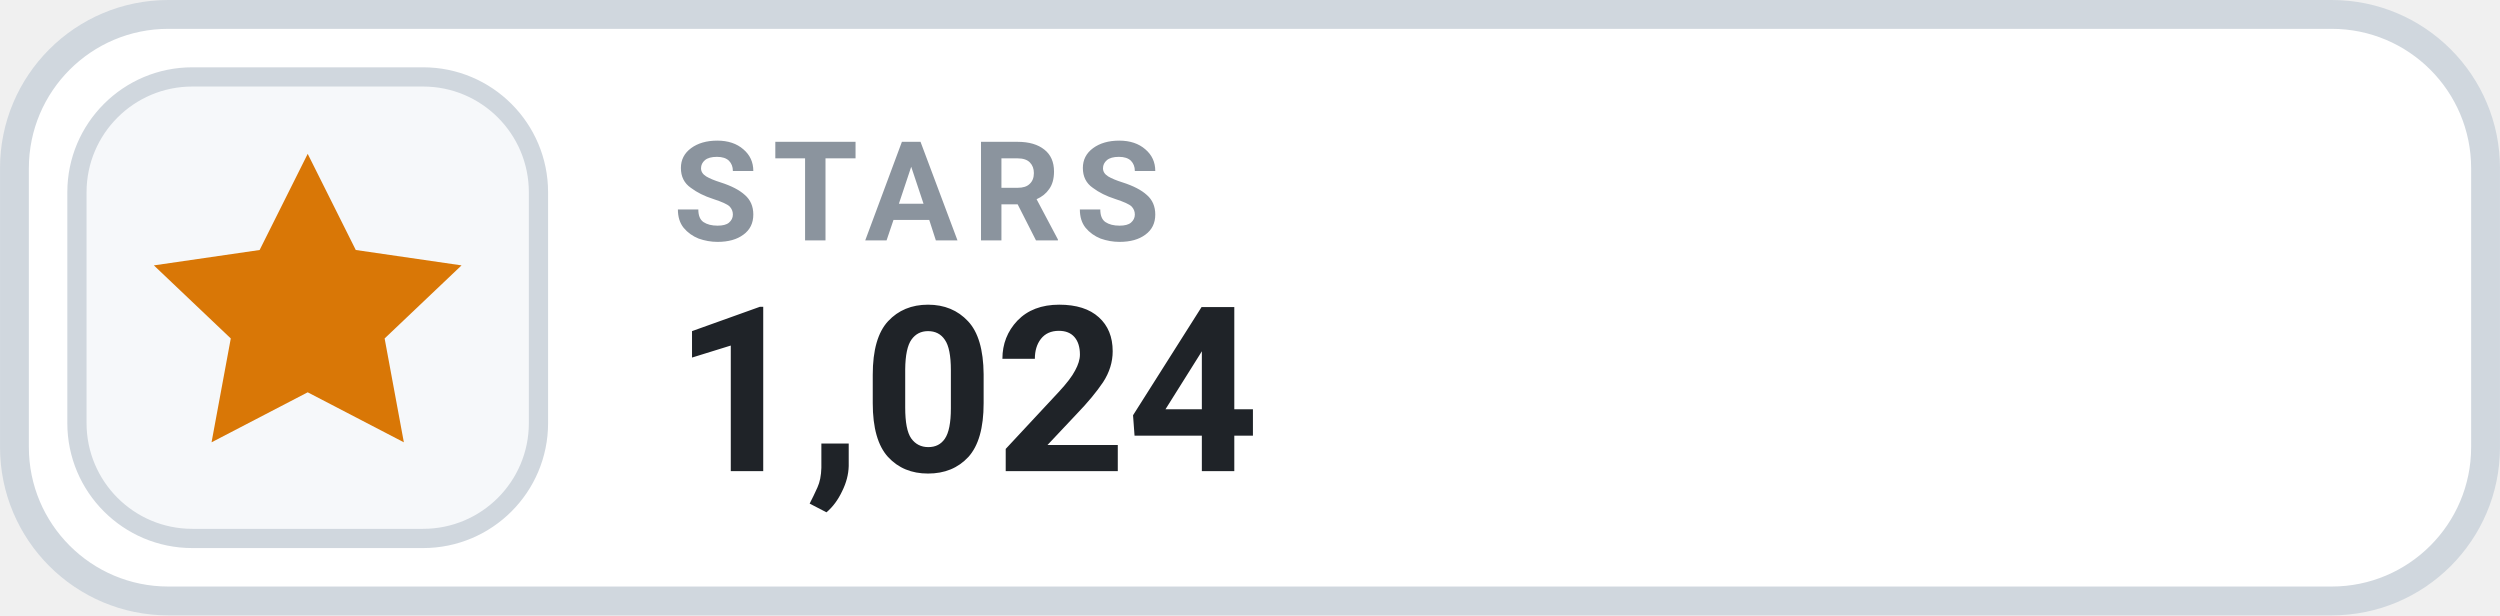
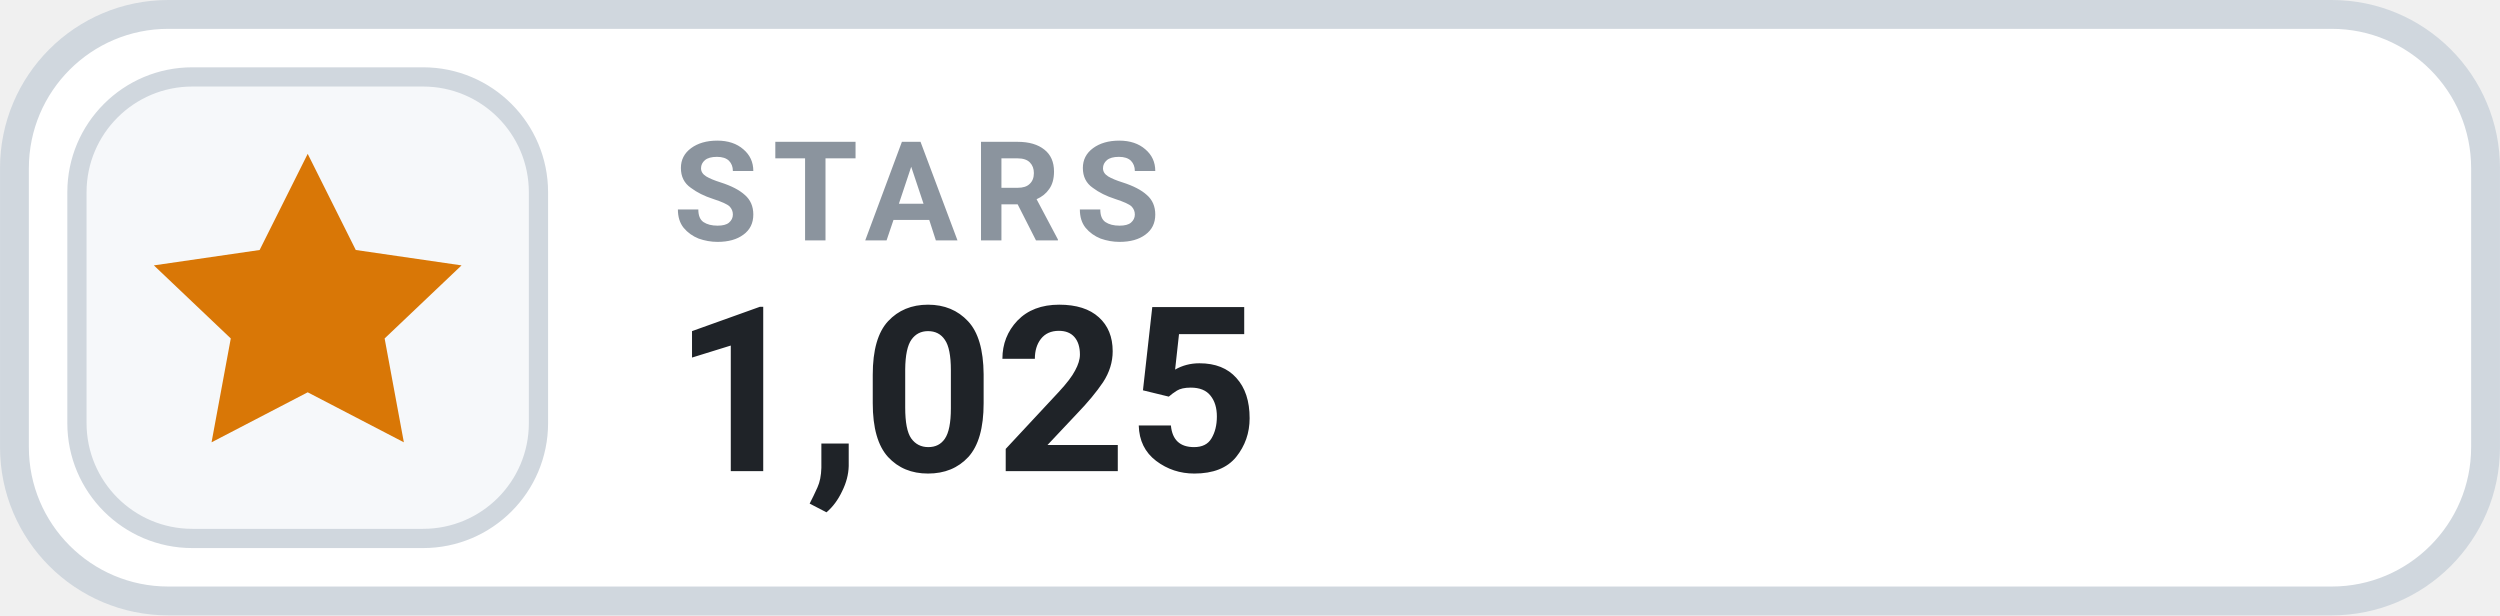
- <svg xmlns="http://www.w3.org/2000/svg" width="126" height="31.015" viewBox="0 0 130 32" role="img" aria-label="STARS 1,024">
+ <svg xmlns="http://www.w3.org/2000/svg" width="126" height="31.015" viewBox="0 0 130 32" role="img" aria-label="STARS 1,025">
  <rect x=".75" y=".75" width="128.5" height="30.5" rx="8" fill="#FFFFFF" stroke="#D0D7DE" stroke-width="1.5" />
  <rect x="4" y="4" width="24" height="24" rx="6" fill="#F6F8FA" stroke="#D0D7DE" stroke-width="1" />
  <g transform="translate(16 16)" style="color:#D97706;">
    <path d="M0 -8 l2.5 5 5.5 .8 -4 3.8 1 5.4 -5 -2.6 -5 2.6 1 -5.4 -4 -3.8 5.5 -.8 Z" fill="currentColor" />
  </g>
  <text x="35" y="12.5" fill="#8B949E" font-family="-apple-system,BlinkMacSystemFont,'Segoe UI',Roboto,Helvetica,Arial,sans-serif" font-size="7.2" font-weight="700" letter-spacing=".75">STARS</text>
-   <text x="35" y="24.5" fill="#1F2328" font-family="-apple-system,BlinkMacSystemFont,'Segoe UI',Roboto,Helvetica,Arial,sans-serif" font-size="12" font-weight="700">1,024</text>
+   <text x="35" y="24.5" fill="#1F2328" font-family="-apple-system,BlinkMacSystemFont,'Segoe UI',Roboto,Helvetica,Arial,sans-serif" font-size="12" font-weight="700">1,025</text>
</svg>
